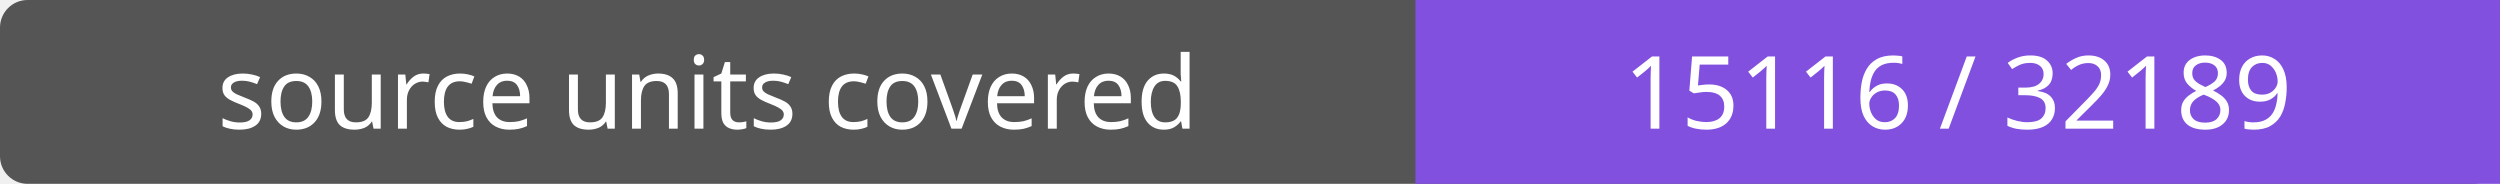
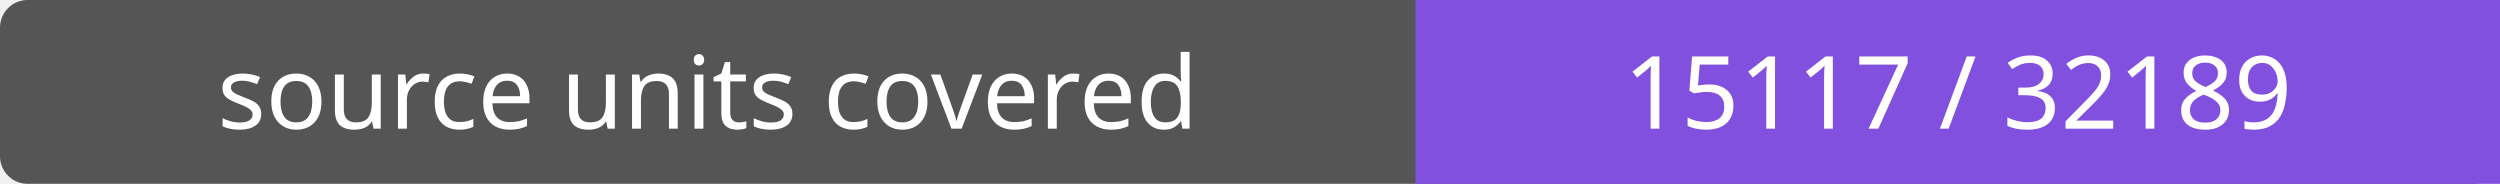
- <svg xmlns="http://www.w3.org/2000/svg" width="272" height="20" role="img" aria-label="source units covered: 15116 / 32189">
+ <svg xmlns="http://www.w3.org/2000/svg" width="272" height="20" role="img" aria-label="source units covered: 15117 / 32189">
  <rect width="272" height="20" rx="3" fill="#555" />
  <path fill="#8250df" d="M154 0h118v20H154z" />
  <g fill="#fff" text-anchor="middle" font-family="Verdana,sans-serif" font-size="11">
    <text x="77.0" y="14">source units covered</text>
-     <text x="213.0" y="14">15116 / 32189</text>
+     <text x="213.0" y="14">15117 / 32189</text>
  </g>
</svg>
